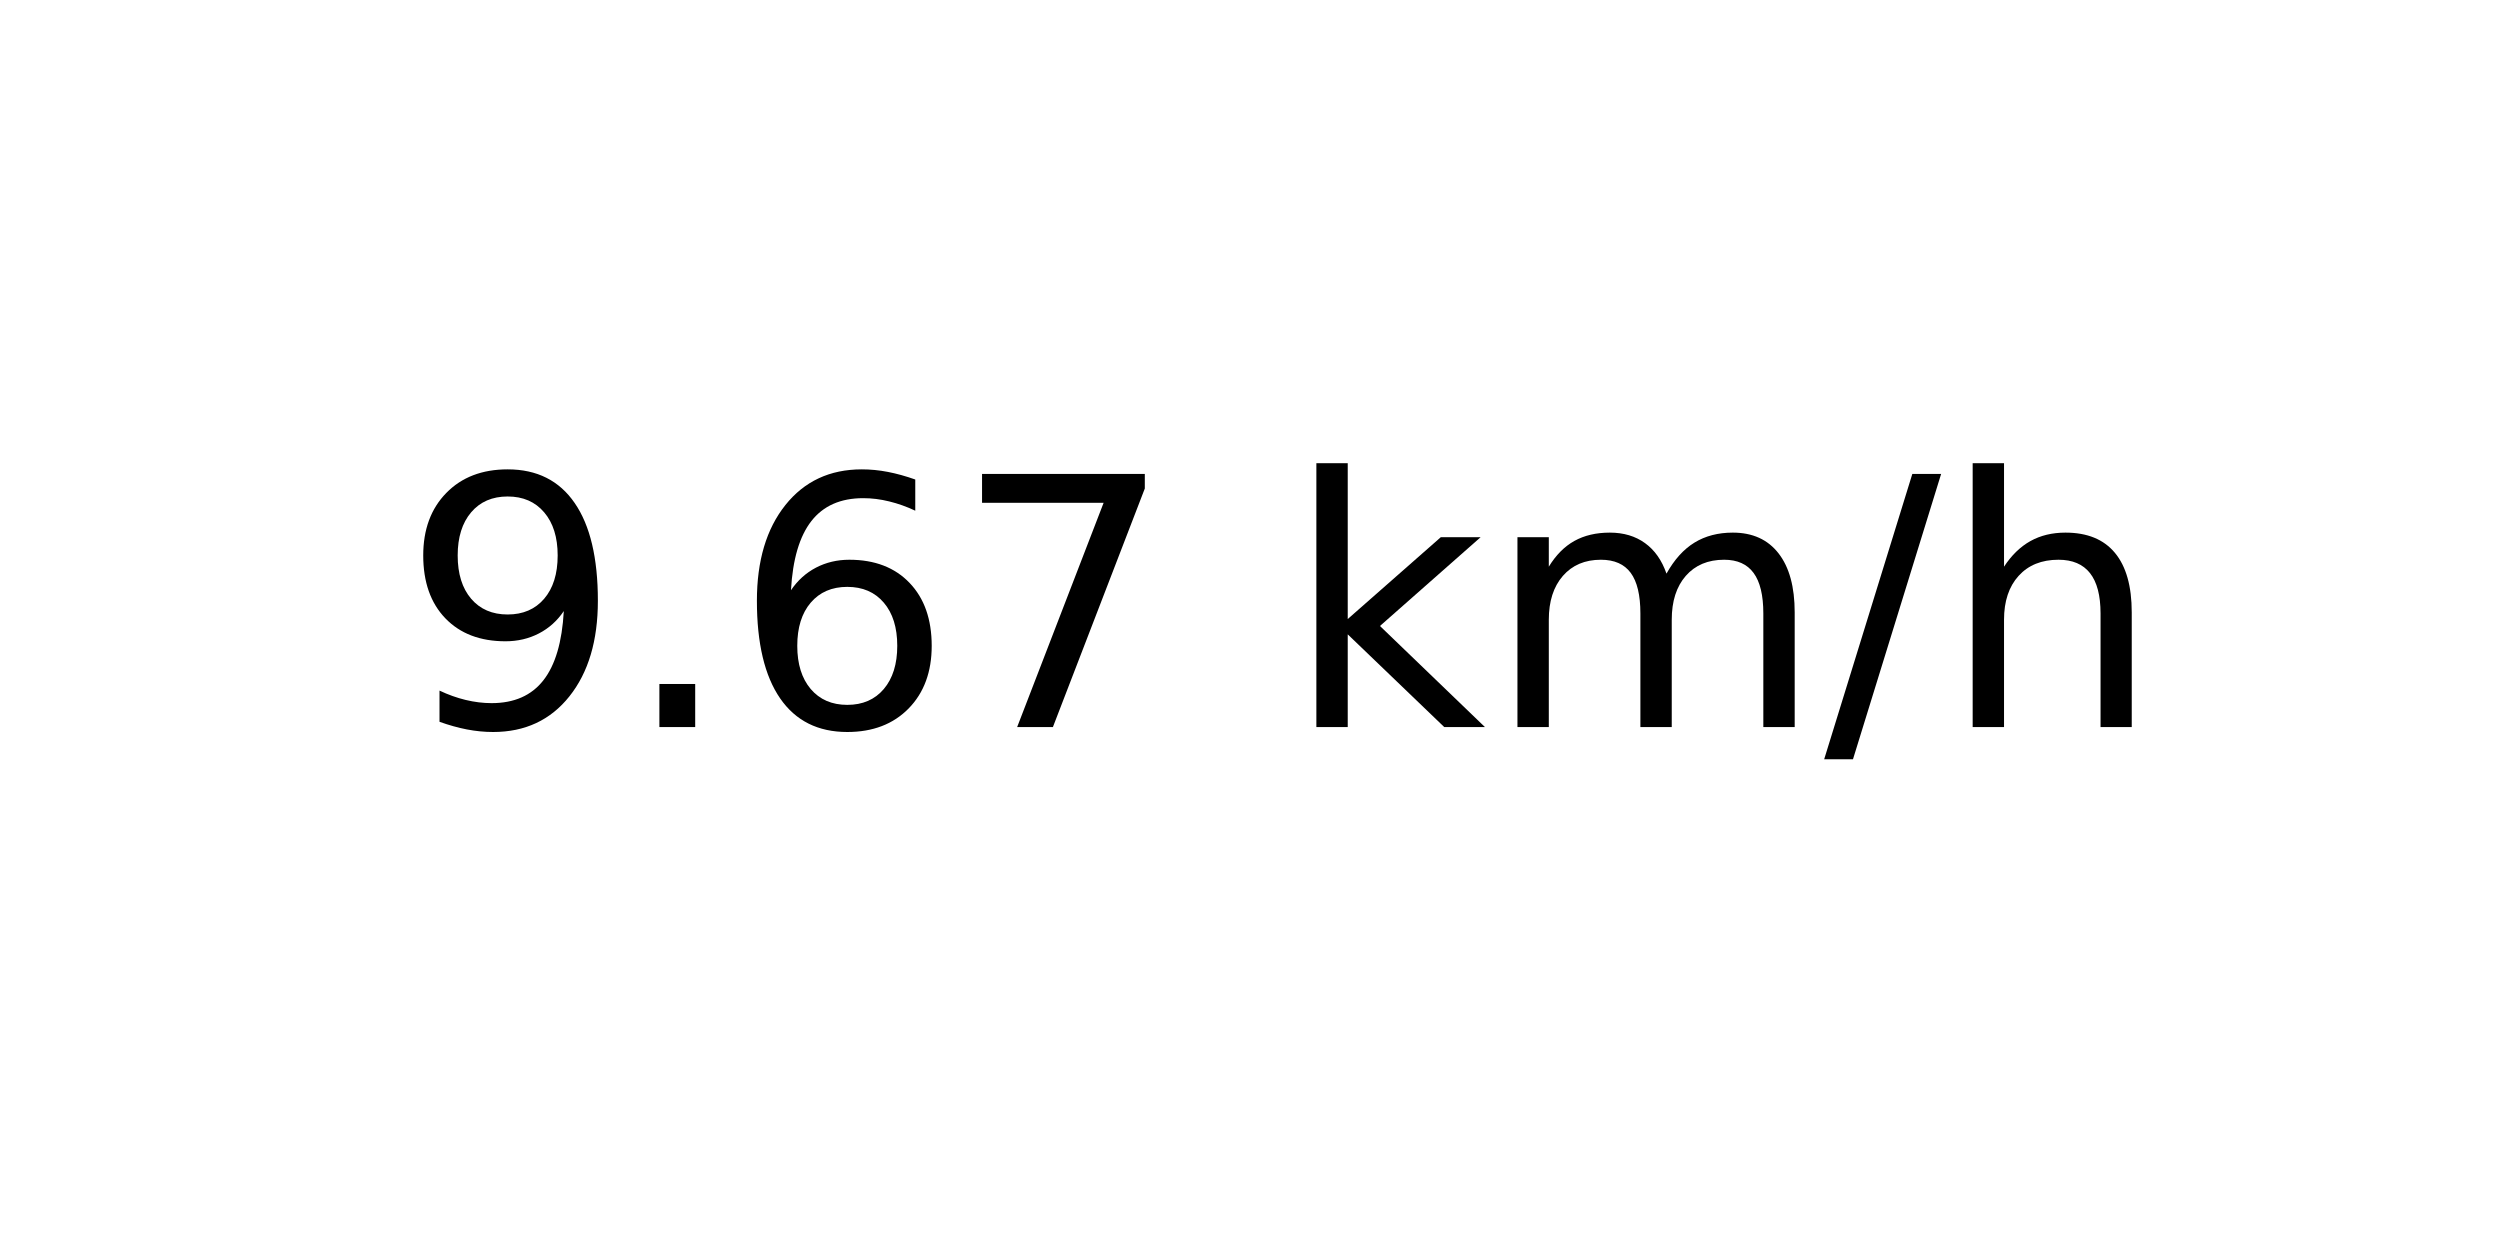
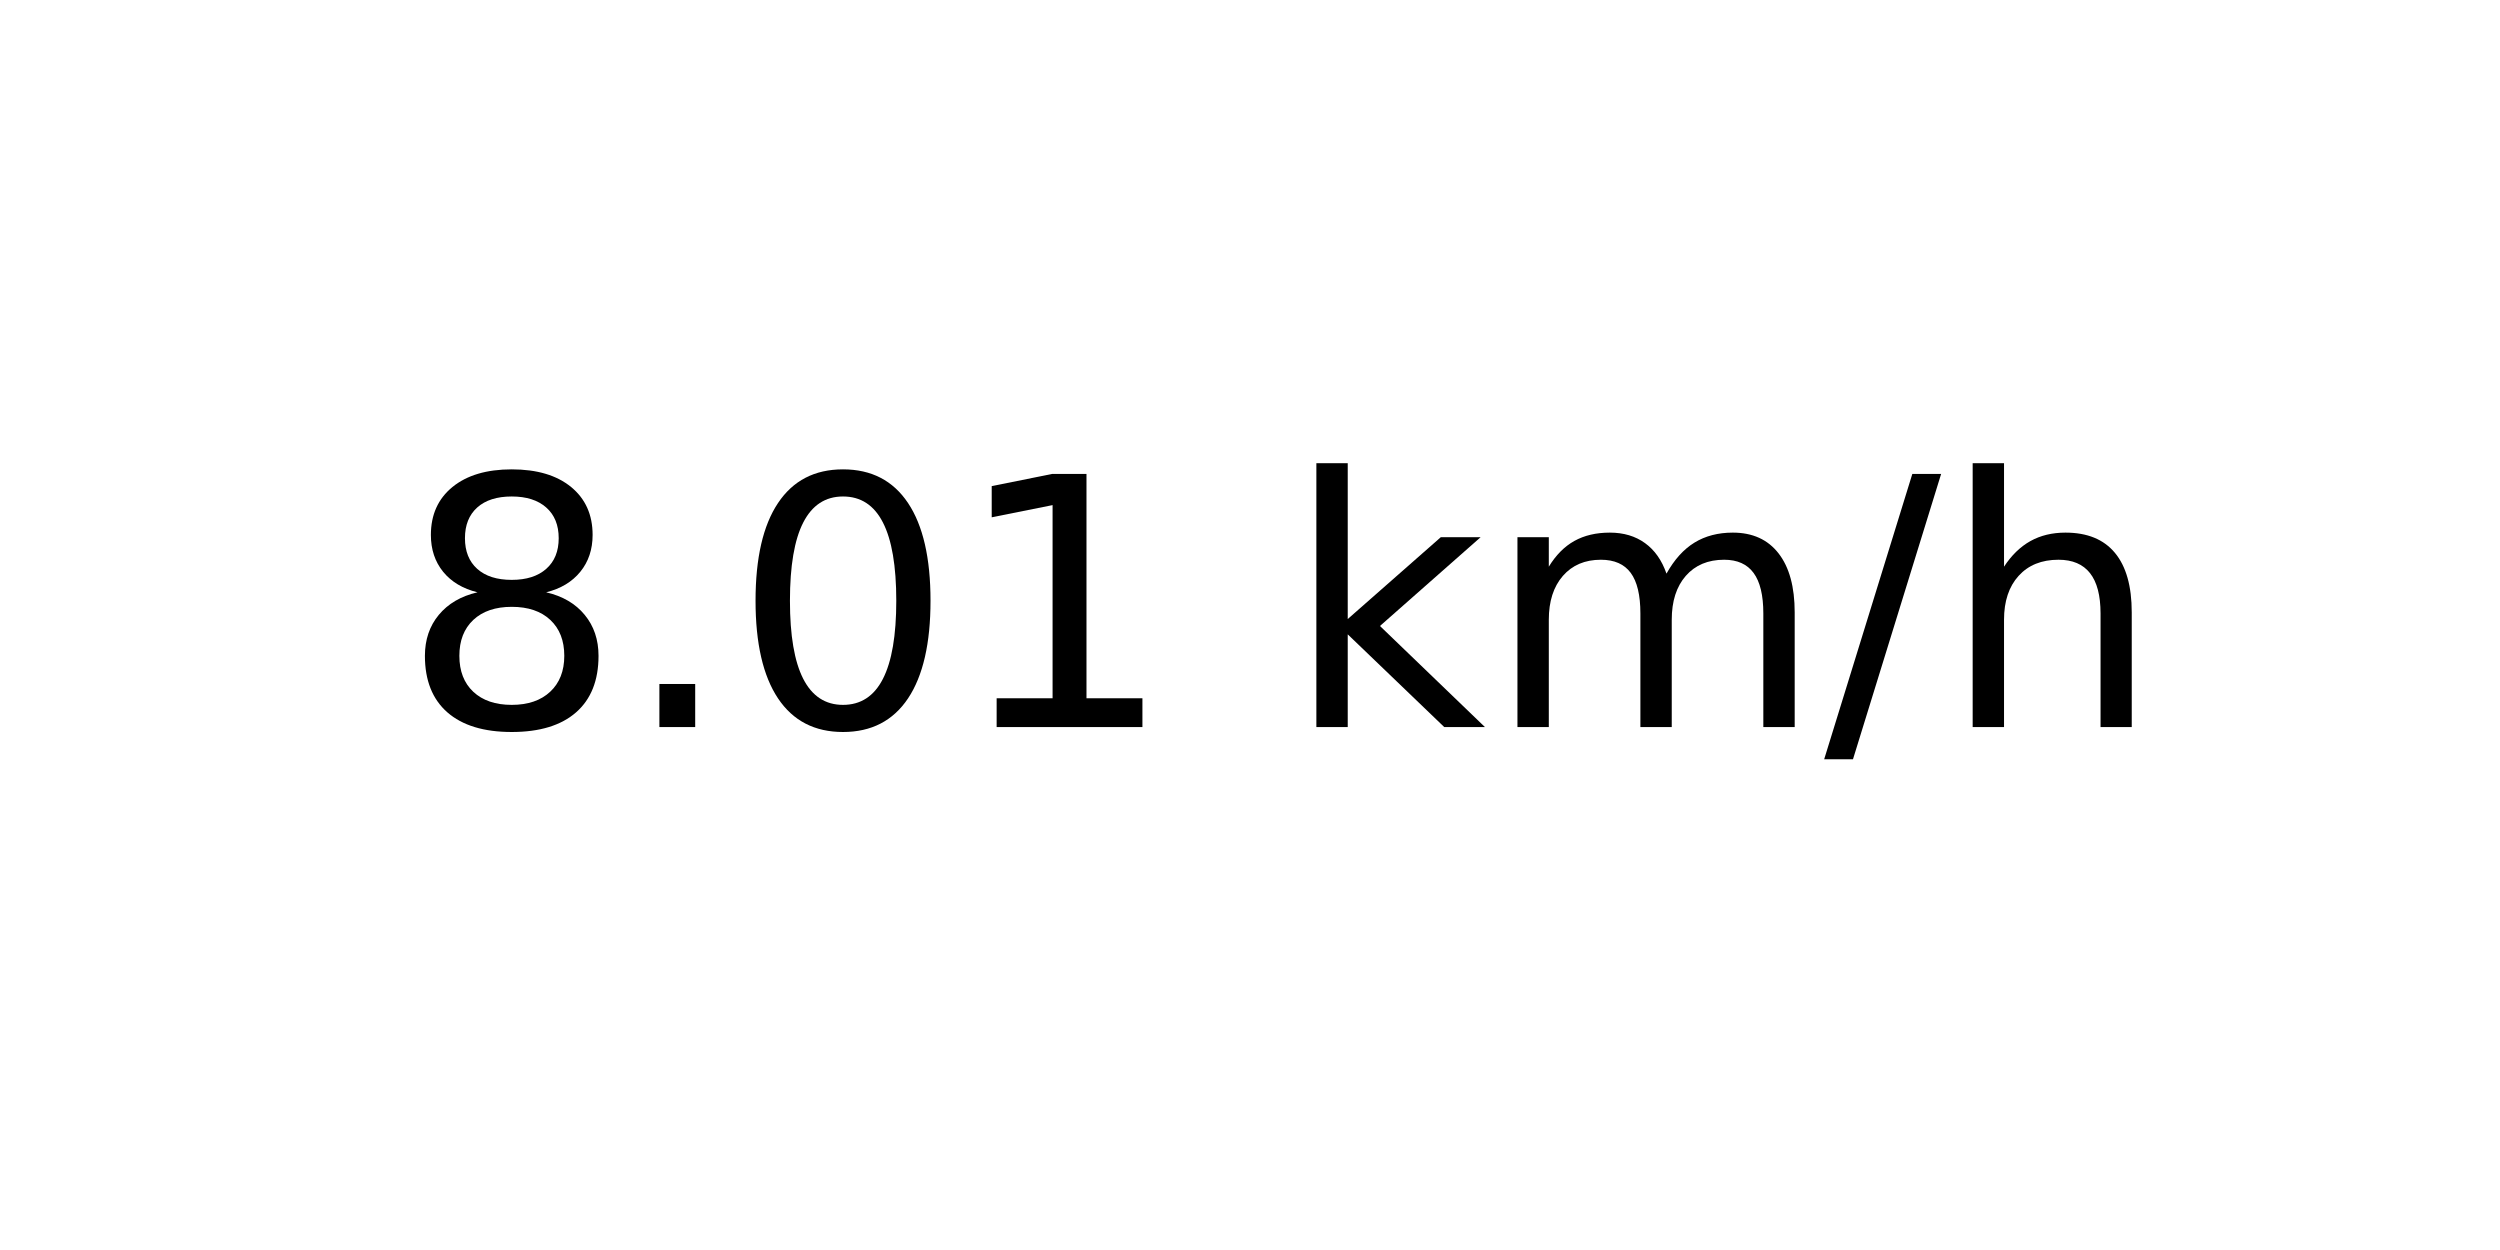
<svg xmlns="http://www.w3.org/2000/svg" xmlns:xlink="http://www.w3.org/1999/xlink" width="72pt" height="36pt" viewBox="0 0 72 36" version="1.1">
  <defs>
    <style type="text/css">*{stroke-linejoin: round; stroke-linecap: butt}</style>
  </defs>
  <g id="figure_1">
    <g id="axes_1">
      <g id="text_1">
        <g transform="translate(11.55937 20.93937) scale(0.1 -0.1)">
          <defs>
-             <path id="DejaVuSans-39" d="M 703 97  L 703 672  Q 941 559 1184 500  Q 1428 441 1663 441  Q 2288 441 2617 861  Q 2947 1281 2994 2138  Q 2813 1869 2534 1725  Q 2256 1581 1919 1581  Q 1219 1581 811 2004  Q 403 2428 403 3163  Q 403 3881 828 4315  Q 1253 4750 1959 4750  Q 2769 4750 3195 4129  Q 3622 3509 3622 2328  Q 3622 1225 3098 567  Q 2575 -91 1691 -91  Q 1453 -91 1209 -44  Q 966 3 703 97  z M 1959 2075  Q 2384 2075 2632 2365  Q 2881 2656 2881 3163  Q 2881 3666 2632 3958  Q 2384 4250 1959 4250  Q 1534 4250 1286 3958  Q 1038 3666 1038 3163  Q 1038 2656 1286 2365  Q 1534 2075 1959 2075  z " transform="scale(0.015625)" />
+             <path id="DejaVuSans-38" d="M 2034 2216  Q 1584 2216 1326 1975  Q 1069 1734 1069 1313  Q 1069 891 1326 650  Q 1584 409 2034 409  Q 2484 409 2743 651  Q 3003 894 3003 1313  Q 3003 1734 2745 1975  Q 2488 2216 2034 2216  z M 1403 2484  Q 997 2584 770 2862  Q 544 3141 544 3541  Q 544 4100 942 4425  Q 1341 4750 2034 4750  Q 2731 4750 3128 4425  Q 3525 4100 3525 3541  Q 3525 3141 3298 2862  Q 3072 2584 2669 2484  Q 3125 2378 3379 2068  Q 3634 1759 3634 1313  Q 3634 634 3220 271  Q 2806 -91 2034 -91  Q 1263 -91 848 271  Q 434 634 434 1313  Q 434 1759 690 2068  Q 947 2378 1403 2484  z M 1172 3481  Q 1172 3119 1398 2916  Q 1625 2713 2034 2713  Q 2441 2713 2670 2916  Q 2900 3119 2900 3481  Q 2900 3844 2670 4047  Q 2441 4250 2034 4250  Q 1625 4250 1398 4047  Q 1172 3844 1172 3481  z " transform="scale(0.015625)" />
            <path id="DejaVuSans-2e" d="M 684 794  L 1344 794  L 1344 0  L 684 0  L 684 794  z " transform="scale(0.015625)" />
-             <path id="DejaVuSans-36" d="M 2113 2584  Q 1688 2584 1439 2293  Q 1191 2003 1191 1497  Q 1191 994 1439 701  Q 1688 409 2113 409  Q 2538 409 2786 701  Q 3034 994 3034 1497  Q 3034 2003 2786 2293  Q 2538 2584 2113 2584  z M 3366 4563  L 3366 3988  Q 3128 4100 2886 4159  Q 2644 4219 2406 4219  Q 1781 4219 1451 3797  Q 1122 3375 1075 2522  Q 1259 2794 1537 2939  Q 1816 3084 2150 3084  Q 2853 3084 3261 2657  Q 3669 2231 3669 1497  Q 3669 778 3244 343  Q 2819 -91 2113 -91  Q 1303 -91 875 529  Q 447 1150 447 2328  Q 447 3434 972 4092  Q 1497 4750 2381 4750  Q 2619 4750 2861 4703  Q 3103 4656 3366 4563  z " transform="scale(0.015625)" />
-             <path id="DejaVuSans-37" d="M 525 4666  L 3525 4666  L 3525 4397  L 1831 0  L 1172 0  L 2766 4134  L 525 4134  L 525 4666  z " transform="scale(0.015625)" />
+             <path id="DejaVuSans-30" d="M 2034 4250  Q 1547 4250 1301 3770  Q 1056 3291 1056 2328  Q 1056 1369 1301 889  Q 1547 409 2034 409  Q 2525 409 2770 889  Q 3016 1369 3016 2328  Q 3016 3291 2770 3770  Q 2525 4250 2034 4250  z M 2034 4750  Q 2819 4750 3233 4129  Q 3647 3509 3647 2328  Q 3647 1150 3233 529  Q 2819 -91 2034 -91  Q 1250 -91 836 529  Q 422 1150 422 2328  Q 422 3509 836 4129  Q 1250 4750 2034 4750  z " transform="scale(0.015625)" />
+             <path id="DejaVuSans-31" d="M 794 531  L 1825 531  L 1825 4091  L 703 3866  L 703 4441  L 1819 4666  L 2450 4666  L 2450 531  L 3481 531  L 3481 0  L 794 0  L 794 531  z " transform="scale(0.015625)" />
            <path id="DejaVuSans-20" transform="scale(0.015625)" />
            <path id="DejaVuSans-6b" d="M 581 4863  L 1159 4863  L 1159 1991  L 2875 3500  L 3609 3500  L 1753 1863  L 3688 0  L 2938 0  L 1159 1709  L 1159 0  L 581 0  L 581 4863  z " transform="scale(0.015625)" />
            <path id="DejaVuSans-6d" d="M 3328 2828  Q 3544 3216 3844 3400  Q 4144 3584 4550 3584  Q 5097 3584 5394 3201  Q 5691 2819 5691 2113  L 5691 0  L 5113 0  L 5113 2094  Q 5113 2597 4934 2840  Q 4756 3084 4391 3084  Q 3944 3084 3684 2787  Q 3425 2491 3425 1978  L 3425 0  L 2847 0  L 2847 2094  Q 2847 2600 2669 2842  Q 2491 3084 2119 3084  Q 1678 3084 1418 2786  Q 1159 2488 1159 1978  L 1159 0  L 581 0  L 581 3500  L 1159 3500  L 1159 2956  Q 1356 3278 1631 3431  Q 1906 3584 2284 3584  Q 2666 3584 2933 3390  Q 3200 3197 3328 2828  z " transform="scale(0.015625)" />
            <path id="DejaVuSans-2f" d="M 1625 4666  L 2156 4666  L 531 -594  L 0 -594  L 1625 4666  z " transform="scale(0.015625)" />
            <path id="DejaVuSans-68" d="M 3513 2113  L 3513 0  L 2938 0  L 2938 2094  Q 2938 2591 2744 2837  Q 2550 3084 2163 3084  Q 1697 3084 1428 2787  Q 1159 2491 1159 1978  L 1159 0  L 581 0  L 581 4863  L 1159 4863  L 1159 2956  Q 1366 3272 1645 3428  Q 1925 3584 2291 3584  Q 2894 3584 3203 3211  Q 3513 2838 3513 2113  z " transform="scale(0.015625)" />
          </defs>
-           <use xlink:href="#DejaVuSans-39" />
+           <use xlink:href="#DejaVuSans-38" />
          <use xlink:href="#DejaVuSans-2e" x="63.623" />
-           <use xlink:href="#DejaVuSans-36" x="95.41" />
-           <use xlink:href="#DejaVuSans-37" x="159.033" />
+           <use xlink:href="#DejaVuSans-30" x="95.41" />
+           <use xlink:href="#DejaVuSans-31" x="159.033" />
          <use xlink:href="#DejaVuSans-20" x="222.656" />
          <use xlink:href="#DejaVuSans-6b" x="254.443" />
          <use xlink:href="#DejaVuSans-6d" x="312.354" />
          <use xlink:href="#DejaVuSans-2f" x="409.766" />
          <use xlink:href="#DejaVuSans-68" x="443.457" />
        </g>
      </g>
    </g>
  </g>
</svg>
